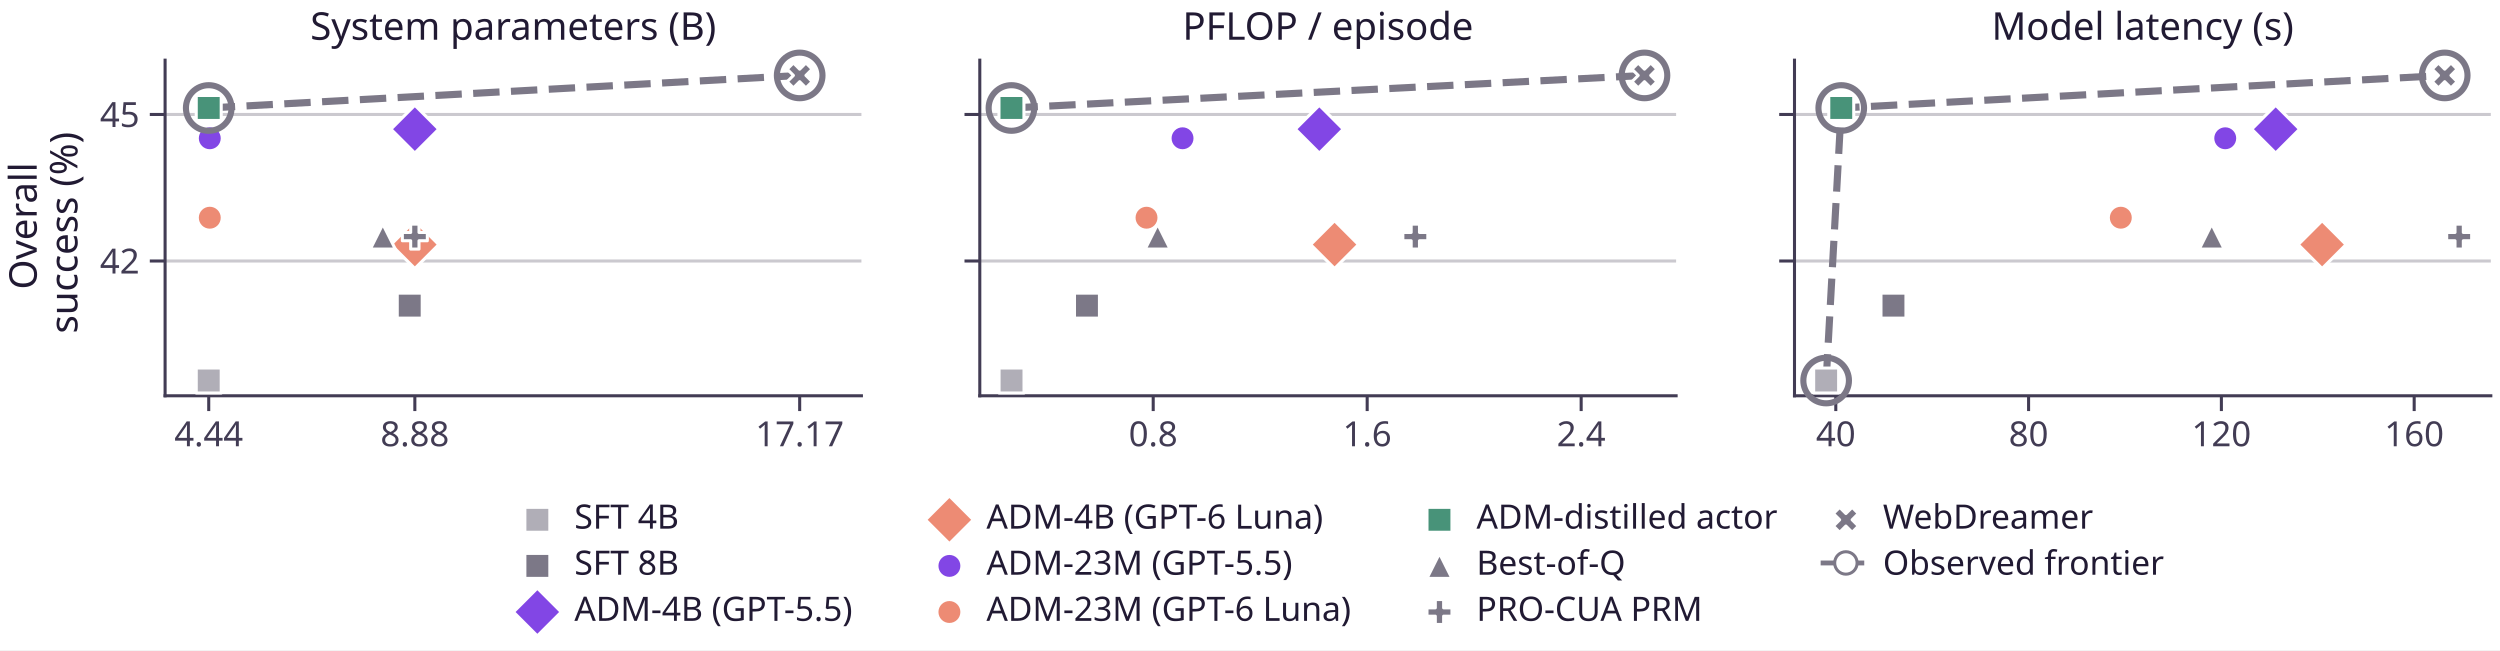
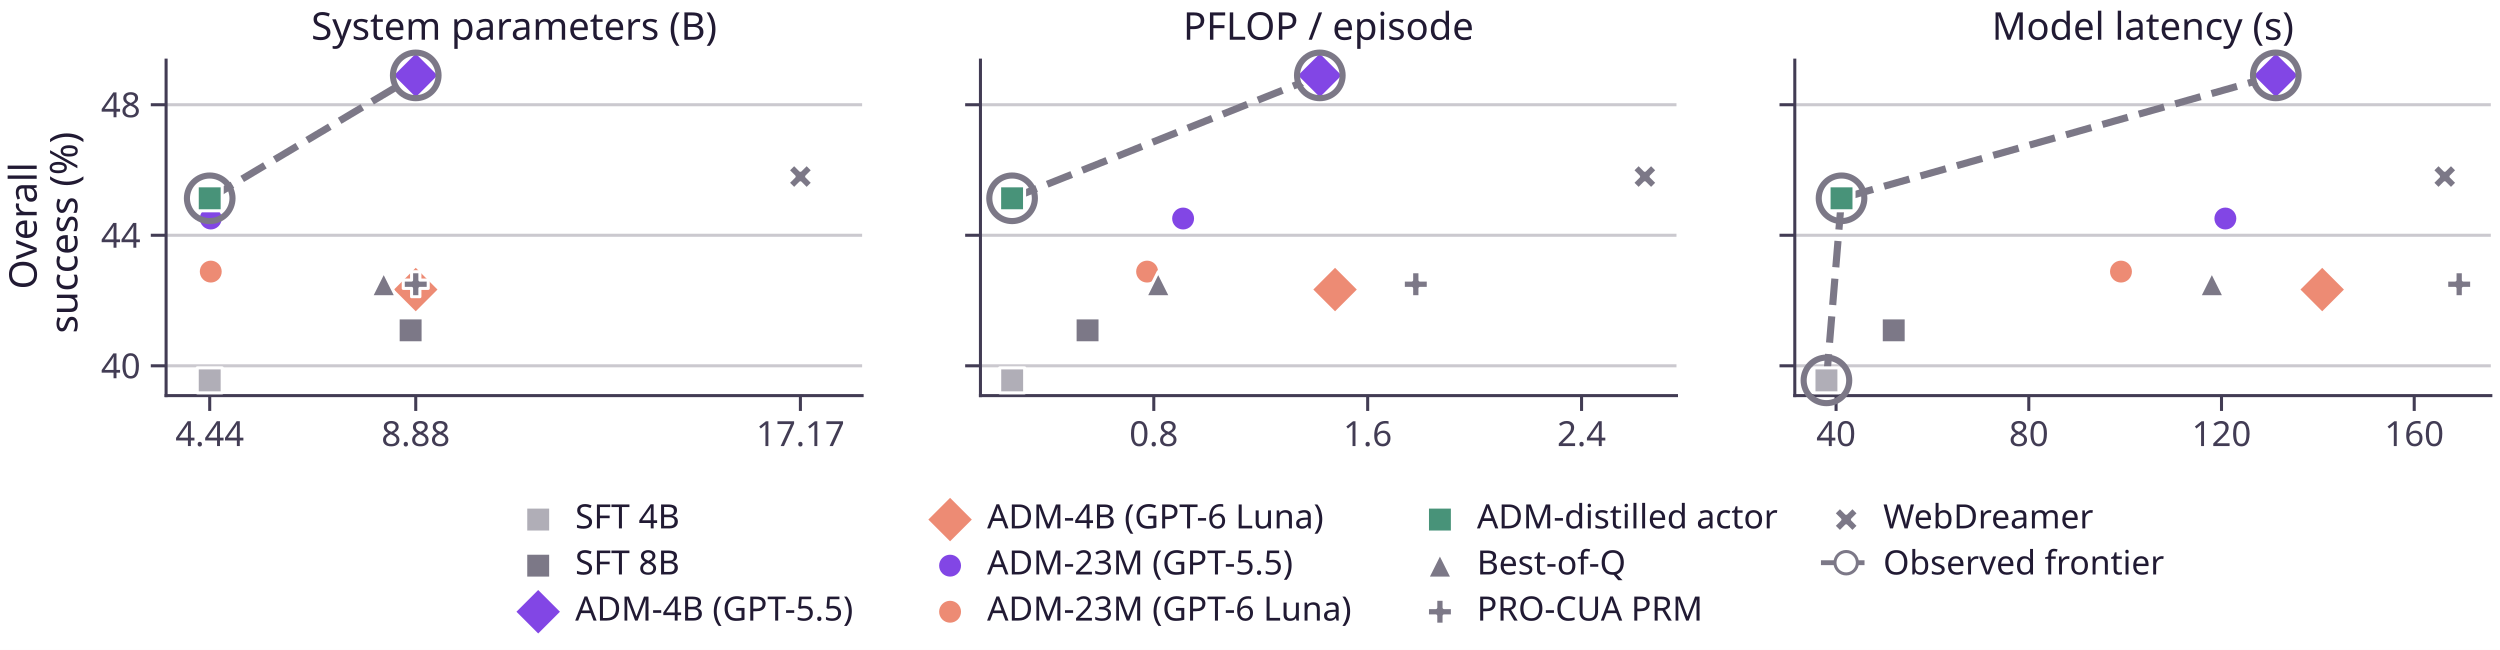
- <svg xmlns="http://www.w3.org/2000/svg" xmlns:xlink="http://www.w3.org/1999/xlink" width="490.298pt" height="127.518pt" viewBox="0 0 490.298 127.518" version="1.1">
+ <svg xmlns="http://www.w3.org/2000/svg" xmlns:xlink="http://www.w3.org/1999/xlink" width="490.508pt" height="127.518pt" viewBox="0 0 490.508 127.518" version="1.1">
  <defs>
    <style type="text/css">*{stroke-linejoin: round; stroke-linecap: butt}</style>
  </defs>
  <g id="figure_1">
    <g id="patch_1">
-       <path d="M 0 127.518 L 490.298 127.518 L 490.298 0 L 0 0 z " style="fill: #ffffff" />
+       <path d="M 0 127.518 L 490.508 127.518 L 490.508 0 L 0 0 z " style="fill: #ffffff" />
    </g>
    <g id="axes_1">
      <g id="patch_2">
-         <path d="M 32.378 77.62 L 168.94 77.62 L 168.94 11.8 L 32.378 11.8 z " style="fill: #ffffff" />
+         <path d="M 32.588 77.62 L 169.151 77.62 L 169.151 11.8 L 32.588 11.8 z " style="fill: #ffffff" />
      </g>
      <g id="matplotlib.axis_1">
        <g id="xtick_1">
          <g id="line2d_1">
            <defs>
-               <path id="m8aa75c1be3" d="M 0 0 L 0 3 " style="stroke: #423c54; stroke-width: 0.6" />
+               <path id="m89a1648d10" d="M 0 0 L 0 3 " style="stroke: #423c54; stroke-width: 0.6" />
            </defs>
            <g>
-               <use xlink:href="#m8aa75c1be3" x="40.936" y="77.62" style="fill: #423c54; stroke: #423c54; stroke-width: 0.6" />
+               <use xlink:href="#m89a1648d10" x="41.146" y="77.62" style="fill: #423c54; stroke: #423c54; stroke-width: 0.6" />
            </g>
          </g>
          <g id="text_1">
-             <text style="fill: #423c54; font: 6.8px 'Albert Sans'; text-anchor: middle" x="40.936" y="87.516" transform="rotate(-0 40.93556 87.516)">4.44</text>
+             <text style="fill: #423c54; font: 6.8px 'Albert Sans'; text-anchor: middle" x="41.146" y="87.516" transform="rotate(-0 41.14594 87.516)">4.44</text>
          </g>
        </g>
        <g id="xtick_2">
          <g id="line2d_2">
            <g>
-               <use xlink:href="#m8aa75c1be3" x="81.358" y="77.62" style="fill: #423c54; stroke: #423c54; stroke-width: 0.6" />
+               <use xlink:href="#m89a1648d10" x="81.569" y="77.62" style="fill: #423c54; stroke: #423c54; stroke-width: 0.6" />
            </g>
          </g>
          <g id="text_2">
-             <text style="fill: #423c54; font: 6.8px 'Albert Sans'; text-anchor: middle" x="81.358" y="87.516" transform="rotate(-0 81.35818 87.516)">8.88</text>
+             <text style="fill: #423c54; font: 6.8px 'Albert Sans'; text-anchor: middle" x="81.569" y="87.516" transform="rotate(-0 81.56855 87.516)">8.88</text>
          </g>
        </g>
        <g id="xtick_3">
          <g id="line2d_3">
            <g>
-               <use xlink:href="#m8aa75c1be3" x="156.832" y="77.62" style="fill: #423c54; stroke: #423c54; stroke-width: 0.6" />
+               <use xlink:href="#m89a1648d10" x="157.042" y="77.62" style="fill: #423c54; stroke: #423c54; stroke-width: 0.6" />
            </g>
          </g>
          <g id="text_3">
-             <text style="fill: #423c54; font: 6.8px 'Albert Sans'; text-anchor: middle" x="156.832" y="87.516" transform="rotate(-0 156.8319 87.516)">17.17</text>
+             <text style="fill: #423c54; font: 6.8px 'Albert Sans'; text-anchor: middle" x="157.042" y="87.516" transform="rotate(-0 157.0423 87.516)">17.17</text>
          </g>
        </g>
      </g>
      <g id="matplotlib.axis_2">
        <g id="ytick_1">
          <g id="line2d_4">
-             <path d="M 32.378 51.192 L 168.94 51.192 " clip-path="url(#p7d617ca40a)" style="fill: none; stroke: #cbc9cf; stroke-width: 0.6; stroke-linecap: square" />
+             <path d="M 32.588 71.769 L 169.151 71.769 " clip-path="url(#paf9afb733a)" style="fill: none; stroke: #cbc9cf; stroke-width: 0.6; stroke-linecap: square" />
          </g>
          <g id="line2d_5">
            <defs>
-               <path id="m21e5a54dbb" d="M 0 0 L -3 0 " style="stroke: #423c54; stroke-width: 0.6" />
+               <path id="m3a0b3cd862" d="M 0 0 L -3 0 " style="stroke: #423c54; stroke-width: 0.6" />
            </defs>
            <g>
-               <use xlink:href="#m21e5a54dbb" x="32.378" y="51.192" style="fill: #423c54; stroke: #423c54; stroke-width: 0.6" />
+               <use xlink:href="#m3a0b3cd862" x="32.588" y="71.769" style="fill: #423c54; stroke: #423c54; stroke-width: 0.6" />
            </g>
          </g>
          <g id="text_4">
-             <text style="fill: #423c54; font: 6.8px 'Albert Sans'; text-anchor: end" x="27.378" y="53.64" transform="rotate(-0 27.37762 53.63974)">42</text>
+             <text style="fill: #423c54; font: 6.8px 'Albert Sans'; text-anchor: end" x="27.588" y="74.217" transform="rotate(-0 27.588 74.21667)">40</text>
          </g>
        </g>
        <g id="ytick_2">
          <g id="line2d_6">
-             <path d="M 32.378 22.455 L 168.94 22.455 " clip-path="url(#p7d617ca40a)" style="fill: none; stroke: #cbc9cf; stroke-width: 0.6; stroke-linecap: square" />
+             <path d="M 32.588 46.161 L 169.151 46.161 " clip-path="url(#paf9afb733a)" style="fill: none; stroke: #cbc9cf; stroke-width: 0.6; stroke-linecap: square" />
          </g>
          <g id="line2d_7">
            <g>
-               <use xlink:href="#m21e5a54dbb" x="32.378" y="22.455" style="fill: #423c54; stroke: #423c54; stroke-width: 0.6" />
+               <use xlink:href="#m3a0b3cd862" x="32.588" y="46.161" style="fill: #423c54; stroke: #423c54; stroke-width: 0.6" />
            </g>
          </g>
          <g id="text_5">
-             <text style="fill: #423c54; font: 6.8px 'Albert Sans'; text-anchor: end" x="27.378" y="24.903" transform="rotate(-0 27.37762 24.90296)">45</text>
-           </g>
-         </g>
-         <g id="text_6">
+             <text style="fill: #423c54; font: 6.8px 'Albert Sans'; text-anchor: end" x="27.588" y="48.609" transform="rotate(-0 27.588 48.6091)">44</text>
+           </g>
+         </g>
+         <g id="ytick_3">
+           <g id="line2d_8">
+             <path d="M 32.588 20.554 L 169.151 20.554 " clip-path="url(#paf9afb733a)" style="fill: none; stroke: #cbc9cf; stroke-width: 0.6; stroke-linecap: square" />
+           </g>
+           <g id="line2d_9">
+             <g>
+               <use xlink:href="#m3a0b3cd862" x="32.588" y="20.554" style="fill: #423c54; stroke: #423c54; stroke-width: 0.6" />
+             </g>
+           </g>
+           <g id="text_6">
+             <text style="fill: #423c54; font: 6.8px 'Albert Sans'; text-anchor: end" x="27.588" y="23.002" transform="rotate(-0 27.588 23.00152)">48</text>
+           </g>
+         </g>
+         <g id="text_7">
          <text style="fill: #211a33; font: 7.5px 'Albert Sans'" transform="translate(7.2 56.76977) rotate(-90)">Overall</text>
          <text style="fill: #211a33; font: 7.5px 'Albert Sans'" transform="translate(15.18 65.40238) rotate(-90)">success (%)</text>
        </g>
      </g>
-       <g id="line2d_8">
-         <path d="M 40.936 21.178 L 156.832 14.792 " clip-path="url(#p7d617ca40a)" style="fill: none; stroke-dasharray: 5.18,2.24; stroke-dashoffset: 0; stroke: #7c7887; stroke-width: 1.4" />
+       <g id="line2d_10">
+         <path d="M 41.146 38.906 L 81.569 14.792 " clip-path="url(#paf9afb733a)" style="fill: none; stroke-dasharray: 5.18,2.24; stroke-dashoffset: 0; stroke: #7c7887; stroke-width: 1.4" />
      </g>
      <g id="patch_3">
-         <path d="M 32.378 77.62 L 32.378 11.8 " style="fill: none; stroke: #423c54; stroke-width: 0.6; stroke-linejoin: miter; stroke-linecap: square" />
+         <path d="M 32.588 77.62 L 32.588 11.8 " style="fill: none; stroke: #423c54; stroke-width: 0.6; stroke-linejoin: miter; stroke-linecap: square" />
      </g>
      <g id="patch_4">
-         <path d="M 32.378 77.62 L 168.94 77.62 " style="fill: none; stroke: #423c54; stroke-width: 0.6; stroke-linejoin: miter; stroke-linecap: square" />
+         <path d="M 32.588 77.62 L 169.151 77.62 " style="fill: none; stroke: #423c54; stroke-width: 0.6; stroke-linejoin: miter; stroke-linecap: square" />
      </g>
      <g id="PathCollection_1">
        <defs>
-           <path id="m7034aa3490" d="M -0 4.69 L 4.69 0 L 0 -4.69 L -4.69 -0 z " style="stroke: #ffffff; stroke-width: 0.6" />
-         </defs>
-         <g>
-           <use xlink:href="#m7034aa3490" x="81.358" y="25.329" style="fill: #8246e5; stroke: #ffffff; stroke-width: 0.6" />
+           <path id="m57677d3d6c" d="M -0 4.69 L 4.69 0 L 0 -4.69 L -4.69 -0 z " style="stroke: #ffffff; stroke-width: 0.6" />
+         </defs>
+         <g>
+           <use xlink:href="#m57677d3d6c" x="81.569" y="14.792" style="fill: #8246e5; stroke: #ffffff; stroke-width: 0.6" />
        </g>
      </g>
      <g id="PathCollection_2">
        <defs>
-           <path id="m625b53db5f" d="M -0 4.69 L 4.69 0 L 0 -4.69 L -4.69 -0 z " style="stroke: #ffffff; stroke-width: 0.6" />
-         </defs>
-         <g>
-           <use xlink:href="#m625b53db5f" x="81.358" y="47.967" style="fill: #ed8b74; stroke: #ffffff; stroke-width: 0.6" />
+           <path id="m4940c77b49" d="M -0 4.69 L 4.69 0 L 0 -4.69 L -4.69 -0 z " style="stroke: #ffffff; stroke-width: 0.6" />
+         </defs>
+         <g>
+           <use xlink:href="#m4940c77b49" x="81.569" y="56.81" style="fill: #ed8b74; stroke: #ffffff; stroke-width: 0.6" />
        </g>
      </g>
      <g id="PathCollection_3">
        <defs>
-           <path id="m4e1f1f9aa1" d="M 0 2.449 C 0.65 2.449 1.273 2.191 1.732 1.732 C 2.191 1.273 2.449 0.65 2.449 0 C 2.449 -0.65 2.191 -1.273 1.732 -1.732 C 1.273 -2.191 0.65 -2.449 0 -2.449 C -0.65 -2.449 -1.273 -2.191 -1.732 -1.732 C -2.191 -1.273 -2.449 -0.65 -2.449 0 C -2.449 0.65 -2.191 1.273 -1.732 1.732 C -1.273 2.191 -0.65 2.449 0 2.449 z " style="stroke: #ffffff; stroke-width: 0.6" />
-         </defs>
-         <g>
-           <use xlink:href="#m4e1f1f9aa1" x="41.141" y="27.117" style="fill: #8246e5; stroke: #ffffff; stroke-width: 0.6" />
+           <path id="mc8051d617f" d="M 0 2.449 C 0.65 2.449 1.273 2.191 1.732 1.732 C 2.191 1.273 2.449 0.65 2.449 0 C 2.449 -0.65 2.191 -1.273 1.732 -1.732 C 1.273 -2.191 0.65 -2.449 0 -2.449 C -0.65 -2.449 -1.273 -2.191 -1.732 -1.732 C -2.191 -1.273 -2.449 -0.65 -2.449 0 C -2.449 0.65 -2.191 1.273 -1.732 1.732 C -1.273 2.191 -0.65 2.449 0 2.449 z " style="stroke: #ffffff; stroke-width: 0.6" />
+         </defs>
+         <g>
+           <use xlink:href="#mc8051d617f" x="41.352" y="42.875" style="fill: #8246e5; stroke: #ffffff; stroke-width: 0.6" />
        </g>
      </g>
      <g id="PathCollection_4">
        <defs>
-           <path id="m8c36758894" d="M 0 2.449 C 0.65 2.449 1.273 2.191 1.732 1.732 C 2.191 1.273 2.449 0.65 2.449 0 C 2.449 -0.65 2.191 -1.273 1.732 -1.732 C 1.273 -2.191 0.65 -2.449 0 -2.449 C -0.65 -2.449 -1.273 -2.191 -1.732 -1.732 C -2.191 -1.273 -2.449 -0.65 -2.449 0 C -2.449 0.65 -2.191 1.273 -1.732 1.732 C -1.273 2.191 -0.65 2.449 0 2.449 z " style="stroke: #ffffff; stroke-width: 0.6" />
-         </defs>
-         <g>
-           <use xlink:href="#m8c36758894" x="41.141" y="42.698" style="fill: #ed8b74; stroke: #ffffff; stroke-width: 0.6" />
+           <path id="m7c8df54536" d="M 0 2.449 C 0.65 2.449 1.273 2.191 1.732 1.732 C 2.191 1.273 2.449 0.65 2.449 0 C 2.449 -0.65 2.191 -1.273 1.732 -1.732 C 1.273 -2.191 0.65 -2.449 0 -2.449 C -0.65 -2.449 -1.273 -2.191 -1.732 -1.732 C -2.191 -1.273 -2.449 -0.65 -2.449 0 C -2.449 0.65 -2.191 1.273 -1.732 1.732 C -1.273 2.191 -0.65 2.449 0 2.449 z " style="stroke: #ffffff; stroke-width: 0.6" />
+         </defs>
+         <g>
+           <use xlink:href="#m7c8df54536" x="41.352" y="53.289" style="fill: #ed8b74; stroke: #ffffff; stroke-width: 0.6" />
        </g>
      </g>
      <g id="PathCollection_5">
        <defs>
-           <path id="m9f375067c2" d="M -2.449 2.449 L 2.449 2.449 L 2.449 -2.449 L -2.449 -2.449 z " style="stroke: #ffffff; stroke-width: 0.6" />
-         </defs>
-         <g>
-           <use xlink:href="#m9f375067c2" x="40.936" y="21.178" style="fill: #489379; stroke: #ffffff; stroke-width: 0.6" />
+           <path id="mab3488d12b" d="M -2.449 2.449 L 2.449 2.449 L 2.449 -2.449 L -2.449 -2.449 z " style="stroke: #ffffff; stroke-width: 0.6" />
+         </defs>
+         <g>
+           <use xlink:href="#mab3488d12b" x="41.146" y="38.906" style="fill: #489379; stroke: #ffffff; stroke-width: 0.6" />
        </g>
      </g>
      <g id="PathCollection_6">
        <defs>
-           <path id="mb417993c3f" d="M 0 -2.449 L -2.449 2.449 L 2.449 2.449 z " style="stroke: #ffffff; stroke-width: 0.6" />
-         </defs>
-         <g>
-           <use xlink:href="#mb417993c3f" x="75.076" y="46.402" style="fill: #7c7887; stroke: #ffffff; stroke-width: 0.6" />
+           <path id="mc608ffb1ca" d="M 0 -2.449 L -2.449 2.449 L 2.449 2.449 z " style="stroke: #ffffff; stroke-width: 0.6" />
+         </defs>
+         <g>
+           <use xlink:href="#mc608ffb1ca" x="75.287" y="55.764" style="fill: #7c7887; stroke: #ffffff; stroke-width: 0.6" />
        </g>
      </g>
      <g id="PathCollection_7">
        <defs>
-           <path id="m302e30c756" d="M -0.816 2.449 L 0.816 2.449 L 0.816 0.816 L 2.449 0.816 L 2.449 -0.816 L 0.816 -0.816 L 0.816 -2.449 L -0.816 -2.449 L -0.816 -0.816 L -2.449 -0.816 L -2.449 0.816 L -0.816 0.816 z " style="stroke: #ffffff; stroke-width: 0.6" />
-         </defs>
-         <g>
-           <use xlink:href="#m302e30c756" x="81.358" y="46.402" style="fill: #7c7887; stroke: #ffffff; stroke-width: 0.6" />
+           <path id="m90c32a66ee" d="M -0.816 2.449 L 0.816 2.449 L 0.816 0.816 L 2.449 0.816 L 2.449 -0.816 L 0.816 -0.816 L 0.816 -2.449 L -0.816 -2.449 L -0.816 -0.816 L -2.449 -0.816 L -2.449 0.816 L -0.816 0.816 z " style="stroke: #ffffff; stroke-width: 0.6" />
+         </defs>
+         <g>
+           <use xlink:href="#m90c32a66ee" x="81.569" y="55.764" style="fill: #7c7887; stroke: #ffffff; stroke-width: 0.6" />
        </g>
      </g>
      <g id="PathCollection_8">
        <defs>
-           <path id="m0993ed7666" d="M -1.225 2.449 L 0 1.225 L 1.225 2.449 L 2.449 1.225 L 1.225 0 L 2.449 -1.225 L 1.225 -2.449 L 0 -1.225 L -1.225 -2.449 L -2.449 -1.225 L -1.225 0 L -2.449 1.225 z " style="stroke: #ffffff; stroke-width: 0.6" />
-         </defs>
-         <g>
-           <use xlink:href="#m0993ed7666" x="156.832" y="14.792" style="fill: #7c7887; stroke: #ffffff; stroke-width: 0.6" />
-         </g>
-       </g>
-       <g id="text_7">
-         <text style="fill: #211a33; font: 7.5px 'Albert Sans'; text-anchor: middle" x="100.659" y="7.8" transform="rotate(-0 100.6591 7.8)">System parameters (B)</text>
+           <path id="m330736d964" d="M -1.225 2.449 L 0 1.225 L 1.225 2.449 L 2.449 1.225 L 1.225 0 L 2.449 -1.225 L 1.225 -2.449 L 0 -1.225 L -1.225 -2.449 L -2.449 -1.225 L -1.225 0 L -2.449 1.225 z " style="stroke: #ffffff; stroke-width: 0.6" />
+         </defs>
+         <g>
+           <use xlink:href="#m330736d964" x="157.042" y="34.638" style="fill: #7c7887; stroke: #ffffff; stroke-width: 0.6" />
+         </g>
+       </g>
+       <g id="text_8">
+         <text style="fill: #211a33; font: 7.5px 'Albert Sans'; text-anchor: middle" x="100.869" y="7.8" transform="rotate(-0 100.8694 7.8)">System parameters (B)</text>
      </g>
      <g id="PathCollection_9">
        <defs>
-           <path id="m37e87398fe" d="M -2.449 2.449 L 2.449 2.449 L 2.449 -2.449 L -2.449 -2.449 z " style="stroke: #ffffff; stroke-width: 0.6" />
-         </defs>
-         <g>
-           <use xlink:href="#m37e87398fe" x="40.936" y="74.628" style="fill: #b0aeb7; stroke: #ffffff; stroke-width: 0.6" />
+           <path id="m26c0f1740d" d="M -2.449 2.449 L 2.449 2.449 L 2.449 -2.449 L -2.449 -2.449 z " style="stroke: #ffffff; stroke-width: 0.6" />
+         </defs>
+         <g>
+           <use xlink:href="#m26c0f1740d" x="41.146" y="74.628" style="fill: #b0aeb7; stroke: #ffffff; stroke-width: 0.6" />
        </g>
      </g>
      <g id="PathCollection_10">
        <defs>
-           <path id="md129262418" d="M -2.449 2.449 L 2.449 2.449 L 2.449 -2.449 L -2.449 -2.449 z " style="stroke: #ffffff; stroke-width: 0.6" />
-         </defs>
-         <g>
-           <use xlink:href="#md129262418" x="80.357" y="59.94" style="fill: #7c7887; stroke: #ffffff; stroke-width: 0.6" />
+           <path id="me4ea32bd17" d="M -2.449 2.449 L 2.449 2.449 L 2.449 -2.449 L -2.449 -2.449 z " style="stroke: #ffffff; stroke-width: 0.6" />
+         </defs>
+         <g>
+           <use xlink:href="#me4ea32bd17" x="80.567" y="64.812" style="fill: #7c7887; stroke: #ffffff; stroke-width: 0.6" />
        </g>
      </g>
      <g id="PathCollection_11">
        <defs>
-           <path id="C0_0_20c46e9b8d" d="M 0 4.472 C 1.186 4.472 2.324 4.001 3.162 3.162 C 4.001 2.324 4.472 1.186 4.472 -0 C 4.472 -1.186 4.001 -2.324 3.162 -3.162 C 2.324 -4.001 1.186 -4.472 0 -4.472 C -1.186 -4.472 -2.324 -4.001 -3.162 -3.162 C -4.001 -2.324 -4.472 -1.186 -4.472 0 C -4.472 1.186 -4.001 2.324 -3.162 3.162 C -2.324 4.001 -1.186 4.472 0 4.472 z " />
-         </defs>
-         <use xlink:href="#C0_0_20c46e9b8d" x="40.936" y="21.178" style="fill: none; stroke: #7c7887; stroke-width: 1.2" />
-         <use xlink:href="#C0_0_20c46e9b8d" x="156.832" y="14.792" style="fill: none; stroke: #7c7887; stroke-width: 1.2" />
+           <path id="C0_0_32aad45aa1" d="M 0 4.472 C 1.186 4.472 2.324 4.001 3.162 3.162 C 4.001 2.324 4.472 1.186 4.472 -0 C 4.472 -1.186 4.001 -2.324 3.162 -3.162 C 2.324 -4.001 1.186 -4.472 0 -4.472 C -1.186 -4.472 -2.324 -4.001 -3.162 -3.162 C -4.001 -2.324 -4.472 -1.186 -4.472 0 C -4.472 1.186 -4.001 2.324 -3.162 3.162 C -2.324 4.001 -1.186 4.472 0 4.472 z " />
+         </defs>
+         <use xlink:href="#C0_0_32aad45aa1" x="41.146" y="38.906" style="fill: none; stroke: #7c7887; stroke-width: 1.2" />
+         <use xlink:href="#C0_0_32aad45aa1" x="81.569" y="14.792" style="fill: none; stroke: #7c7887; stroke-width: 1.2" />
      </g>
    </g>
    <g id="axes_2">
      <g id="patch_5">
-         <path d="M 192.156 77.62 L 328.719 77.62 L 328.719 11.8 L 192.156 11.8 z " style="fill: #ffffff" />
+         <path d="M 192.367 77.62 L 328.929 77.62 L 328.929 11.8 L 192.367 11.8 z " style="fill: #ffffff" />
      </g>
      <g id="matplotlib.axis_3">
        <g id="xtick_4">
-           <g id="line2d_9">
-             <g>
-               <use xlink:href="#m8aa75c1be3" x="226.166" y="77.62" style="fill: #423c54; stroke: #423c54; stroke-width: 0.6" />
-             </g>
-           </g>
-           <g id="text_8">
-             <text style="fill: #423c54; font: 6.8px 'Albert Sans'; text-anchor: middle" x="226.166" y="87.516" transform="rotate(-0 226.1658 87.516)">0.8</text>
+           <g id="line2d_11">
+             <g>
+               <use xlink:href="#m89a1648d10" x="226.376" y="77.62" style="fill: #423c54; stroke: #423c54; stroke-width: 0.6" />
+             </g>
+           </g>
+           <g id="text_9">
+             <text style="fill: #423c54; font: 6.8px 'Albert Sans'; text-anchor: middle" x="226.376" y="87.516" transform="rotate(-0 226.3761 87.516)">0.8</text>
          </g>
        </g>
        <g id="xtick_5">
-           <g id="line2d_10">
-             <g>
-               <use xlink:href="#m8aa75c1be3" x="268.131" y="77.62" style="fill: #423c54; stroke: #423c54; stroke-width: 0.6" />
-             </g>
-           </g>
-           <g id="text_9">
-             <text style="fill: #423c54; font: 6.8px 'Albert Sans'; text-anchor: middle" x="268.131" y="87.516" transform="rotate(-0 268.1313 87.516)">1.6</text>
+           <g id="line2d_12">
+             <g>
+               <use xlink:href="#m89a1648d10" x="268.342" y="77.62" style="fill: #423c54; stroke: #423c54; stroke-width: 0.6" />
+             </g>
+           </g>
+           <g id="text_10">
+             <text style="fill: #423c54; font: 6.8px 'Albert Sans'; text-anchor: middle" x="268.342" y="87.516" transform="rotate(-0 268.3417 87.516)">1.6</text>
          </g>
        </g>
        <g id="xtick_6">
-           <g id="line2d_11">
-             <g>
-               <use xlink:href="#m8aa75c1be3" x="310.097" y="77.62" style="fill: #423c54; stroke: #423c54; stroke-width: 0.6" />
-             </g>
-           </g>
-           <g id="text_10">
-             <text style="fill: #423c54; font: 6.8px 'Albert Sans'; text-anchor: middle" x="310.097" y="87.516" transform="rotate(-0 310.0969 87.516)">2.4</text>
+           <g id="line2d_13">
+             <g>
+               <use xlink:href="#m89a1648d10" x="310.307" y="77.62" style="fill: #423c54; stroke: #423c54; stroke-width: 0.6" />
+             </g>
+           </g>
+           <g id="text_11">
+             <text style="fill: #423c54; font: 6.8px 'Albert Sans'; text-anchor: middle" x="310.307" y="87.516" transform="rotate(-0 310.3072 87.516)">2.4</text>
          </g>
        </g>
      </g>
      <g id="matplotlib.axis_4">
-         <g id="ytick_3">
-           <g id="line2d_12">
-             <path d="M 192.156 51.192 L 328.719 51.192 " clip-path="url(#p772d818683)" style="fill: none; stroke: #cbc9cf; stroke-width: 0.6; stroke-linecap: square" />
-           </g>
-           <g id="line2d_13">
-             <g>
-               <use xlink:href="#m21e5a54dbb" x="192.156" y="51.192" style="fill: #423c54; stroke: #423c54; stroke-width: 0.6" />
-             </g>
-           </g>
-         </g>
        <g id="ytick_4">
          <g id="line2d_14">
-             <path d="M 192.156 22.455 L 328.719 22.455 " clip-path="url(#p772d818683)" style="fill: none; stroke: #cbc9cf; stroke-width: 0.6; stroke-linecap: square" />
+             <path d="M 192.367 71.769 L 328.929 71.769 " clip-path="url(#p7d9db33804)" style="fill: none; stroke: #cbc9cf; stroke-width: 0.6; stroke-linecap: square" />
          </g>
          <g id="line2d_15">
            <g>
-               <use xlink:href="#m21e5a54dbb" x="192.156" y="22.455" style="fill: #423c54; stroke: #423c54; stroke-width: 0.6" />
-             </g>
-           </g>
-         </g>
-       </g>
-       <g id="line2d_16">
-         <path d="M 198.364 21.178 L 322.512 14.792 " clip-path="url(#p772d818683)" style="fill: none; stroke-dasharray: 5.18,2.24; stroke-dashoffset: 0; stroke: #7c7887; stroke-width: 1.4" />
+               <use xlink:href="#m3a0b3cd862" x="192.367" y="71.769" style="fill: #423c54; stroke: #423c54; stroke-width: 0.6" />
+             </g>
+           </g>
+         </g>
+         <g id="ytick_5">
+           <g id="line2d_16">
+             <path d="M 192.367 46.161 L 328.929 46.161 " clip-path="url(#p7d9db33804)" style="fill: none; stroke: #cbc9cf; stroke-width: 0.6; stroke-linecap: square" />
+           </g>
+           <g id="line2d_17">
+             <g>
+               <use xlink:href="#m3a0b3cd862" x="192.367" y="46.161" style="fill: #423c54; stroke: #423c54; stroke-width: 0.6" />
+             </g>
+           </g>
+         </g>
+         <g id="ytick_6">
+           <g id="line2d_18">
+             <path d="M 192.367 20.554 L 328.929 20.554 " clip-path="url(#p7d9db33804)" style="fill: none; stroke: #cbc9cf; stroke-width: 0.6; stroke-linecap: square" />
+           </g>
+           <g id="line2d_19">
+             <g>
+               <use xlink:href="#m3a0b3cd862" x="192.367" y="20.554" style="fill: #423c54; stroke: #423c54; stroke-width: 0.6" />
+             </g>
+           </g>
+         </g>
+       </g>
+       <g id="line2d_20">
+         <path d="M 198.574 38.906 L 258.952 14.792 " clip-path="url(#p7d9db33804)" style="fill: none; stroke-dasharray: 5.18,2.24; stroke-dashoffset: 0; stroke: #7c7887; stroke-width: 1.4" />
      </g>
      <g id="patch_6">
-         <path d="M 192.156 77.62 L 192.156 11.8 " style="fill: none; stroke: #423c54; stroke-width: 0.6; stroke-linejoin: miter; stroke-linecap: square" />
+         <path d="M 192.367 77.62 L 192.367 11.8 " style="fill: none; stroke: #423c54; stroke-width: 0.6; stroke-linejoin: miter; stroke-linecap: square" />
      </g>
      <g id="patch_7">
-         <path d="M 192.156 77.62 L 328.719 77.62 " style="fill: none; stroke: #423c54; stroke-width: 0.6; stroke-linejoin: miter; stroke-linecap: square" />
+         <path d="M 192.367 77.62 L 328.929 77.62 " style="fill: none; stroke: #423c54; stroke-width: 0.6; stroke-linejoin: miter; stroke-linecap: square" />
      </g>
      <g id="PathCollection_12">
        <g>
-           <use xlink:href="#m7034aa3490" x="258.742" y="25.329" style="fill: #8246e5; stroke: #ffffff; stroke-width: 0.6" />
+           <use xlink:href="#m57677d3d6c" x="258.952" y="14.792" style="fill: #8246e5; stroke: #ffffff; stroke-width: 0.6" />
        </g>
      </g>
      <g id="PathCollection_13">
        <g>
-           <use xlink:href="#m625b53db5f" x="261.732" y="47.967" style="fill: #ed8b74; stroke: #ffffff; stroke-width: 0.6" />
+           <use xlink:href="#m4940c77b49" x="261.942" y="56.81" style="fill: #ed8b74; stroke: #ffffff; stroke-width: 0.6" />
        </g>
      </g>
      <g id="PathCollection_14">
        <g>
-           <use xlink:href="#m4e1f1f9aa1" x="231.919" y="27.117" style="fill: #8246e5; stroke: #ffffff; stroke-width: 0.6" />
+           <use xlink:href="#mc8051d617f" x="232.129" y="42.875" style="fill: #8246e5; stroke: #ffffff; stroke-width: 0.6" />
        </g>
      </g>
      <g id="PathCollection_15">
        <g>
-           <use xlink:href="#m8c36758894" x="224.854" y="42.698" style="fill: #ed8b74; stroke: #ffffff; stroke-width: 0.6" />
+           <use xlink:href="#m7c8df54536" x="225.065" y="53.289" style="fill: #ed8b74; stroke: #ffffff; stroke-width: 0.6" />
        </g>
      </g>
      <g id="PathCollection_16">
        <g>
-           <use xlink:href="#m9f375067c2" x="198.364" y="21.178" style="fill: #489379; stroke: #ffffff; stroke-width: 0.6" />
+           <use xlink:href="#mab3488d12b" x="198.574" y="38.906" style="fill: #489379; stroke: #ffffff; stroke-width: 0.6" />
        </g>
      </g>
      <g id="PathCollection_17">
        <g>
-           <use xlink:href="#mb417993c3f" x="227.04" y="46.402" style="fill: #7c7887; stroke: #ffffff; stroke-width: 0.6" />
+           <use xlink:href="#mc608ffb1ca" x="227.25" y="55.764" style="fill: #7c7887; stroke: #ffffff; stroke-width: 0.6" />
        </g>
      </g>
      <g id="PathCollection_18">
        <g>
-           <use xlink:href="#m302e30c756" x="277.574" y="46.402" style="fill: #7c7887; stroke: #ffffff; stroke-width: 0.6" />
+           <use xlink:href="#m90c32a66ee" x="277.784" y="55.764" style="fill: #7c7887; stroke: #ffffff; stroke-width: 0.6" />
        </g>
      </g>
      <g id="PathCollection_19">
        <g>
-           <use xlink:href="#m0993ed7666" x="322.512" y="14.792" style="fill: #7c7887; stroke: #ffffff; stroke-width: 0.6" />
-         </g>
-       </g>
-       <g id="text_11">
-         <text style="fill: #211a33; font: 7.5px 'Albert Sans'; text-anchor: middle" x="260.438" y="7.8" transform="rotate(-0 260.4376 7.8)">PFLOP / episode</text>
+           <use xlink:href="#m330736d964" x="322.722" y="34.638" style="fill: #7c7887; stroke: #ffffff; stroke-width: 0.6" />
+         </g>
+       </g>
+       <g id="text_12">
+         <text style="fill: #211a33; font: 7.5px 'Albert Sans'; text-anchor: middle" x="260.648" y="7.8" transform="rotate(-0 260.648 7.8)">PFLOP / episode</text>
      </g>
      <g id="PathCollection_20">
        <g>
-           <use xlink:href="#m37e87398fe" x="198.381" y="74.628" style="fill: #b0aeb7; stroke: #ffffff; stroke-width: 0.6" />
+           <use xlink:href="#m26c0f1740d" x="198.591" y="74.628" style="fill: #b0aeb7; stroke: #ffffff; stroke-width: 0.6" />
        </g>
      </g>
      <g id="PathCollection_21">
        <g>
-           <use xlink:href="#md129262418" x="213.174" y="59.94" style="fill: #7c7887; stroke: #ffffff; stroke-width: 0.6" />
+           <use xlink:href="#me4ea32bd17" x="213.384" y="64.812" style="fill: #7c7887; stroke: #ffffff; stroke-width: 0.6" />
        </g>
      </g>
      <g id="PathCollection_22">
        <defs>
-           <path id="C1_0_def6484d88" d="M 0 4.472 C 1.186 4.472 2.324 4.001 3.162 3.162 C 4.001 2.324 4.472 1.186 4.472 -0 C 4.472 -1.186 4.001 -2.324 3.162 -3.162 C 2.324 -4.001 1.186 -4.472 0 -4.472 C -1.186 -4.472 -2.324 -4.001 -3.162 -3.162 C -4.001 -2.324 -4.472 -1.186 -4.472 0 C -4.472 1.186 -4.001 2.324 -3.162 3.162 C -2.324 4.001 -1.186 4.472 0 4.472 z " />
-         </defs>
-         <use xlink:href="#C1_0_def6484d88" x="198.364" y="21.178" style="fill: none; stroke: #7c7887; stroke-width: 1.2" />
-         <use xlink:href="#C1_0_def6484d88" x="322.512" y="14.792" style="fill: none; stroke: #7c7887; stroke-width: 1.2" />
+           <path id="C1_0_97cbab195f" d="M 0 4.472 C 1.186 4.472 2.324 4.001 3.162 3.162 C 4.001 2.324 4.472 1.186 4.472 -0 C 4.472 -1.186 4.001 -2.324 3.162 -3.162 C 2.324 -4.001 1.186 -4.472 0 -4.472 C -1.186 -4.472 -2.324 -4.001 -3.162 -3.162 C -4.001 -2.324 -4.472 -1.186 -4.472 0 C -4.472 1.186 -4.001 2.324 -3.162 3.162 C -2.324 4.001 -1.186 4.472 0 4.472 z " />
+         </defs>
+         <use xlink:href="#C1_0_97cbab195f" x="198.574" y="38.906" style="fill: none; stroke: #7c7887; stroke-width: 1.2" />
+         <use xlink:href="#C1_0_97cbab195f" x="258.952" y="14.792" style="fill: none; stroke: #7c7887; stroke-width: 1.2" />
      </g>
    </g>
    <g id="axes_3">
      <g id="patch_8">
-         <path d="M 351.935 77.62 L 488.498 77.62 L 488.498 11.8 L 351.935 11.8 z " style="fill: #ffffff" />
+         <path d="M 352.145 77.62 L 488.708 77.62 L 488.708 11.8 L 352.145 11.8 z " style="fill: #ffffff" />
      </g>
      <g id="matplotlib.axis_5">
        <g id="xtick_7">
-           <g id="line2d_17">
-             <g>
-               <use xlink:href="#m8aa75c1be3" x="360.033" y="77.62" style="fill: #423c54; stroke: #423c54; stroke-width: 0.6" />
-             </g>
-           </g>
-           <g id="text_12">
-             <text style="fill: #423c54; font: 6.8px 'Albert Sans'; text-anchor: middle" x="360.033" y="87.516" transform="rotate(-0 360.0327 87.516)">40</text>
+           <g id="line2d_21">
+             <g>
+               <use xlink:href="#m89a1648d10" x="360.243" y="77.62" style="fill: #423c54; stroke: #423c54; stroke-width: 0.6" />
+             </g>
+           </g>
+           <g id="text_13">
+             <text style="fill: #423c54; font: 6.8px 'Albert Sans'; text-anchor: middle" x="360.243" y="87.516" transform="rotate(-0 360.2431 87.516)">40</text>
          </g>
        </g>
        <g id="xtick_8">
-           <g id="line2d_18">
-             <g>
-               <use xlink:href="#m8aa75c1be3" x="397.844" y="77.62" style="fill: #423c54; stroke: #423c54; stroke-width: 0.6" />
-             </g>
-           </g>
-           <g id="text_13">
-             <text style="fill: #423c54; font: 6.8px 'Albert Sans'; text-anchor: middle" x="397.844" y="87.516" transform="rotate(-0 397.8443 87.516)">80</text>
+           <g id="line2d_22">
+             <g>
+               <use xlink:href="#m89a1648d10" x="398.055" y="77.62" style="fill: #423c54; stroke: #423c54; stroke-width: 0.6" />
+             </g>
+           </g>
+           <g id="text_14">
+             <text style="fill: #423c54; font: 6.8px 'Albert Sans'; text-anchor: middle" x="398.055" y="87.516" transform="rotate(-0 398.0547 87.516)">80</text>
          </g>
        </g>
        <g id="xtick_9">
-           <g id="line2d_19">
-             <g>
-               <use xlink:href="#m8aa75c1be3" x="435.656" y="77.62" style="fill: #423c54; stroke: #423c54; stroke-width: 0.6" />
-             </g>
-           </g>
-           <g id="text_14">
-             <text style="fill: #423c54; font: 6.8px 'Albert Sans'; text-anchor: middle" x="435.656" y="87.516" transform="rotate(-0 435.6559 87.516)">120</text>
+           <g id="line2d_23">
+             <g>
+               <use xlink:href="#m89a1648d10" x="435.866" y="77.62" style="fill: #423c54; stroke: #423c54; stroke-width: 0.6" />
+             </g>
+           </g>
+           <g id="text_15">
+             <text style="fill: #423c54; font: 6.8px 'Albert Sans'; text-anchor: middle" x="435.866" y="87.516" transform="rotate(-0 435.8663 87.516)">120</text>
          </g>
        </g>
        <g id="xtick_10">
-           <g id="line2d_20">
-             <g>
-               <use xlink:href="#m8aa75c1be3" x="473.468" y="77.62" style="fill: #423c54; stroke: #423c54; stroke-width: 0.6" />
-             </g>
-           </g>
-           <g id="text_15">
-             <text style="fill: #423c54; font: 6.8px 'Albert Sans'; text-anchor: middle" x="473.468" y="87.516" transform="rotate(-0 473.4675 87.516)">160</text>
+           <g id="line2d_24">
+             <g>
+               <use xlink:href="#m89a1648d10" x="473.678" y="77.62" style="fill: #423c54; stroke: #423c54; stroke-width: 0.6" />
+             </g>
+           </g>
+           <g id="text_16">
+             <text style="fill: #423c54; font: 6.8px 'Albert Sans'; text-anchor: middle" x="473.678" y="87.516" transform="rotate(-0 473.6779 87.516)">160</text>
          </g>
        </g>
      </g>
      <g id="matplotlib.axis_6">
-         <g id="ytick_5">
-           <g id="line2d_21">
-             <path d="M 351.935 51.192 L 488.498 51.192 " clip-path="url(#pf20c5470c3)" style="fill: none; stroke: #cbc9cf; stroke-width: 0.6; stroke-linecap: square" />
-           </g>
-           <g id="line2d_22">
-             <g>
-               <use xlink:href="#m21e5a54dbb" x="351.935" y="51.192" style="fill: #423c54; stroke: #423c54; stroke-width: 0.6" />
-             </g>
-           </g>
-         </g>
-         <g id="ytick_6">
-           <g id="line2d_23">
-             <path d="M 351.935 22.455 L 488.498 22.455 " clip-path="url(#pf20c5470c3)" style="fill: none; stroke: #cbc9cf; stroke-width: 0.6; stroke-linecap: square" />
-           </g>
-           <g id="line2d_24">
-             <g>
-               <use xlink:href="#m21e5a54dbb" x="351.935" y="22.455" style="fill: #423c54; stroke: #423c54; stroke-width: 0.6" />
-             </g>
-           </g>
-         </g>
-       </g>
-       <g id="line2d_25">
-         <path d="M 358.142 74.628 L 361.104 21.178 L 479.454 14.792 " clip-path="url(#pf20c5470c3)" style="fill: none; stroke-dasharray: 5.18,2.24; stroke-dashoffset: 0; stroke: #7c7887; stroke-width: 1.4" />
+         <g id="ytick_7">
+           <g id="line2d_25">
+             <path d="M 352.145 71.769 L 488.708 71.769 " clip-path="url(#p29cdcde675)" style="fill: none; stroke: #cbc9cf; stroke-width: 0.6; stroke-linecap: square" />
+           </g>
+           <g id="line2d_26">
+             <g>
+               <use xlink:href="#m3a0b3cd862" x="352.145" y="71.769" style="fill: #423c54; stroke: #423c54; stroke-width: 0.6" />
+             </g>
+           </g>
+         </g>
+         <g id="ytick_8">
+           <g id="line2d_27">
+             <path d="M 352.145 46.161 L 488.708 46.161 " clip-path="url(#p29cdcde675)" style="fill: none; stroke: #cbc9cf; stroke-width: 0.6; stroke-linecap: square" />
+           </g>
+           <g id="line2d_28">
+             <g>
+               <use xlink:href="#m3a0b3cd862" x="352.145" y="46.161" style="fill: #423c54; stroke: #423c54; stroke-width: 0.6" />
+             </g>
+           </g>
+         </g>
+         <g id="ytick_9">
+           <g id="line2d_29">
+             <path d="M 352.145 20.554 L 488.708 20.554 " clip-path="url(#p29cdcde675)" style="fill: none; stroke: #cbc9cf; stroke-width: 0.6; stroke-linecap: square" />
+           </g>
+           <g id="line2d_30">
+             <g>
+               <use xlink:href="#m3a0b3cd862" x="352.145" y="20.554" style="fill: #423c54; stroke: #423c54; stroke-width: 0.6" />
+             </g>
+           </g>
+         </g>
+       </g>
+       <g id="line2d_31">
+         <path d="M 358.353 74.628 L 361.314 38.906 L 446.517 14.792 " clip-path="url(#p29cdcde675)" style="fill: none; stroke-dasharray: 5.18,2.24; stroke-dashoffset: 0; stroke: #7c7887; stroke-width: 1.4" />
      </g>
      <g id="patch_9">
-         <path d="M 351.935 77.62 L 351.935 11.8 " style="fill: none; stroke: #423c54; stroke-width: 0.6; stroke-linejoin: miter; stroke-linecap: square" />
+         <path d="M 352.145 77.62 L 352.145 11.8 " style="fill: none; stroke: #423c54; stroke-width: 0.6; stroke-linejoin: miter; stroke-linecap: square" />
      </g>
      <g id="patch_10">
-         <path d="M 351.935 77.62 L 488.498 77.62 " style="fill: none; stroke: #423c54; stroke-width: 0.6; stroke-linejoin: miter; stroke-linecap: square" />
+         <path d="M 352.145 77.62 L 488.708 77.62 " style="fill: none; stroke: #423c54; stroke-width: 0.6; stroke-linejoin: miter; stroke-linecap: square" />
      </g>
      <g id="PathCollection_23">
        <g>
-           <use xlink:href="#m7034aa3490" x="446.306" y="25.329" style="fill: #8246e5; stroke: #ffffff; stroke-width: 0.6" />
+           <use xlink:href="#m57677d3d6c" x="446.517" y="14.792" style="fill: #8246e5; stroke: #ffffff; stroke-width: 0.6" />
        </g>
      </g>
      <g id="PathCollection_24">
        <g>
-           <use xlink:href="#m625b53db5f" x="455.412" y="47.967" style="fill: #ed8b74; stroke: #ffffff; stroke-width: 0.6" />
+           <use xlink:href="#m4940c77b49" x="455.623" y="56.81" style="fill: #ed8b74; stroke: #ffffff; stroke-width: 0.6" />
        </g>
      </g>
      <g id="PathCollection_25">
        <g>
-           <use xlink:href="#m4e1f1f9aa1" x="436.412" y="27.117" style="fill: #8246e5; stroke: #ffffff; stroke-width: 0.6" />
+           <use xlink:href="#mc8051d617f" x="436.623" y="42.875" style="fill: #8246e5; stroke: #ffffff; stroke-width: 0.6" />
        </g>
      </g>
      <g id="PathCollection_26">
        <g>
-           <use xlink:href="#m8c36758894" x="415.931" y="42.698" style="fill: #ed8b74; stroke: #ffffff; stroke-width: 0.6" />
+           <use xlink:href="#m7c8df54536" x="416.141" y="53.289" style="fill: #ed8b74; stroke: #ffffff; stroke-width: 0.6" />
        </g>
      </g>
      <g id="PathCollection_27">
        <g>
-           <use xlink:href="#m9f375067c2" x="361.104" y="21.178" style="fill: #489379; stroke: #ffffff; stroke-width: 0.6" />
+           <use xlink:href="#mab3488d12b" x="361.314" y="38.906" style="fill: #489379; stroke: #ffffff; stroke-width: 0.6" />
        </g>
      </g>
      <g id="PathCollection_28">
        <g>
-           <use xlink:href="#mb417993c3f" x="433.765" y="46.402" style="fill: #7c7887; stroke: #ffffff; stroke-width: 0.6" />
+           <use xlink:href="#mc608ffb1ca" x="433.976" y="55.764" style="fill: #7c7887; stroke: #ffffff; stroke-width: 0.6" />
        </g>
      </g>
      <g id="PathCollection_29">
        <g>
-           <use xlink:href="#m302e30c756" x="482.29" y="46.402" style="fill: #7c7887; stroke: #ffffff; stroke-width: 0.6" />
+           <use xlink:href="#m90c32a66ee" x="482.501" y="55.764" style="fill: #7c7887; stroke: #ffffff; stroke-width: 0.6" />
        </g>
      </g>
      <g id="PathCollection_30">
        <g>
-           <use xlink:href="#m0993ed7666" x="479.454" y="14.792" style="fill: #7c7887; stroke: #ffffff; stroke-width: 0.6" />
-         </g>
-       </g>
-       <g id="text_16">
-         <text style="fill: #211a33; font: 7.5px 'Albert Sans'; text-anchor: middle" x="420.216" y="7.8" transform="rotate(-0 420.2162 7.8)">Model latency (s)</text>
+           <use xlink:href="#m330736d964" x="479.665" y="34.638" style="fill: #7c7887; stroke: #ffffff; stroke-width: 0.6" />
+         </g>
+       </g>
+       <g id="text_17">
+         <text style="fill: #211a33; font: 7.5px 'Albert Sans'; text-anchor: middle" x="420.427" y="7.8" transform="rotate(-0 420.4266 7.8)">Model latency (s)</text>
      </g>
      <g id="PathCollection_31">
        <g>
-           <use xlink:href="#m37e87398fe" x="358.142" y="74.628" style="fill: #b0aeb7; stroke: #ffffff; stroke-width: 0.6" />
+           <use xlink:href="#m26c0f1740d" x="358.353" y="74.628" style="fill: #b0aeb7; stroke: #ffffff; stroke-width: 0.6" />
        </g>
      </g>
      <g id="PathCollection_32">
        <g>
-           <use xlink:href="#md129262418" x="371.345" y="59.94" style="fill: #7c7887; stroke: #ffffff; stroke-width: 0.6" />
+           <use xlink:href="#me4ea32bd17" x="371.555" y="64.812" style="fill: #7c7887; stroke: #ffffff; stroke-width: 0.6" />
        </g>
      </g>
      <g id="PathCollection_33">
        <defs>
-           <path id="C2_0_c0352c6fca" d="M 0 4.472 C 1.186 4.472 2.324 4.001 3.162 3.162 C 4.001 2.324 4.472 1.186 4.472 -0 C 4.472 -1.186 4.001 -2.324 3.162 -3.162 C 2.324 -4.001 1.186 -4.472 0 -4.472 C -1.186 -4.472 -2.324 -4.001 -3.162 -3.162 C -4.001 -2.324 -4.472 -1.186 -4.472 0 C -4.472 1.186 -4.001 2.324 -3.162 3.162 C -2.324 4.001 -1.186 4.472 0 4.472 z " />
-         </defs>
-         <use xlink:href="#C2_0_c0352c6fca" x="358.142" y="74.628" style="fill: none; stroke: #7c7887; stroke-width: 1.2" />
-         <use xlink:href="#C2_0_c0352c6fca" x="361.104" y="21.178" style="fill: none; stroke: #7c7887; stroke-width: 1.2" />
-         <use xlink:href="#C2_0_c0352c6fca" x="479.454" y="14.792" style="fill: none; stroke: #7c7887; stroke-width: 1.2" />
+           <path id="C2_0_f31a6512a8" d="M 0 4.472 C 1.186 4.472 2.324 4.001 3.162 3.162 C 4.001 2.324 4.472 1.186 4.472 -0 C 4.472 -1.186 4.001 -2.324 3.162 -3.162 C 2.324 -4.001 1.186 -4.472 0 -4.472 C -1.186 -4.472 -2.324 -4.001 -3.162 -3.162 C -4.001 -2.324 -4.472 -1.186 -4.472 0 C -4.472 1.186 -4.001 2.324 -3.162 3.162 C -2.324 4.001 -1.186 4.472 0 4.472 z " />
+         </defs>
+         <use xlink:href="#C2_0_f31a6512a8" x="358.353" y="74.628" style="fill: none; stroke: #7c7887; stroke-width: 1.2" />
+         <use xlink:href="#C2_0_f31a6512a8" x="361.314" y="38.906" style="fill: none; stroke: #7c7887; stroke-width: 1.2" />
+         <use xlink:href="#C2_0_f31a6512a8" x="446.517" y="14.792" style="fill: none; stroke: #7c7887; stroke-width: 1.2" />
      </g>
    </g>
    <g id="legend_1">
      <g id="PathCollection_34">
        <g>
-           <use xlink:href="#m37e87398fe" x="105.385" y="101.942" style="fill: #b0aeb7; stroke: #ffffff; stroke-width: 0.6" />
-         </g>
-       </g>
-       <g id="text_17">
-         <text style="fill: #211a33; font: 6.6px 'Albert Sans'; text-anchor: start" x="112.645" y="103.674" transform="rotate(-0 112.6454 103.6744)">SFT 4B</text>
+           <use xlink:href="#m26c0f1740d" x="105.596" y="101.942" style="fill: #b0aeb7; stroke: #ffffff; stroke-width: 0.6" />
+         </g>
+       </g>
+       <g id="text_18">
+         <text style="fill: #211a33; font: 6.6px 'Albert Sans'; text-anchor: start" x="112.856" y="103.674" transform="rotate(-0 112.8558 103.6744)">SFT 4B</text>
      </g>
      <g id="PathCollection_35">
        <g>
-           <use xlink:href="#md129262418" x="105.385" y="110.984" style="fill: #7c7887; stroke: #ffffff; stroke-width: 0.6" />
-         </g>
-       </g>
-       <g id="text_18">
-         <text style="fill: #211a33; font: 6.6px 'Albert Sans'; text-anchor: start" x="112.645" y="112.716" transform="rotate(-0 112.6454 112.7164)">SFT 8B</text>
+           <use xlink:href="#me4ea32bd17" x="105.596" y="110.984" style="fill: #7c7887; stroke: #ffffff; stroke-width: 0.6" />
+         </g>
+       </g>
+       <g id="text_19">
+         <text style="fill: #211a33; font: 6.6px 'Albert Sans'; text-anchor: start" x="112.856" y="112.716" transform="rotate(-0 112.8558 112.7164)">SFT 8B</text>
      </g>
      <g id="PathCollection_36">
        <g>
-           <use xlink:href="#m7034aa3490" x="105.385" y="120.026" style="fill: #8246e5; stroke: #ffffff; stroke-width: 0.6" />
-         </g>
-       </g>
-       <g id="text_19">
-         <text style="fill: #211a33; font: 6.6px 'Albert Sans'; text-anchor: start" x="112.645" y="121.758" transform="rotate(-0 112.6454 121.7584)">ADM-4B (GPT-5.5)</text>
+           <use xlink:href="#m57677d3d6c" x="105.596" y="120.026" style="fill: #8246e5; stroke: #ffffff; stroke-width: 0.6" />
+         </g>
+       </g>
+       <g id="text_20">
+         <text style="fill: #211a33; font: 6.6px 'Albert Sans'; text-anchor: start" x="112.856" y="121.758" transform="rotate(-0 112.8558 121.7584)">ADM-4B (GPT-5.5)</text>
      </g>
      <g id="PathCollection_37">
        <g>
-           <use xlink:href="#m625b53db5f" x="186.197" y="101.942" style="fill: #ed8b74; stroke: #ffffff; stroke-width: 0.6" />
-         </g>
-       </g>
-       <g id="text_20">
-         <text style="fill: #211a33; font: 6.6px 'Albert Sans'; text-anchor: start" x="193.457" y="103.674" transform="rotate(-0 193.4572 103.6744)">ADM-4B (GPT-6 Luna)</text>
+           <use xlink:href="#m4940c77b49" x="186.408" y="101.942" style="fill: #ed8b74; stroke: #ffffff; stroke-width: 0.6" />
+         </g>
+       </g>
+       <g id="text_21">
+         <text style="fill: #211a33; font: 6.6px 'Albert Sans'; text-anchor: start" x="193.668" y="103.674" transform="rotate(-0 193.6676 103.6744)">ADM-4B (GPT-6 Luna)</text>
      </g>
      <g id="PathCollection_38">
        <g>
-           <use xlink:href="#m4e1f1f9aa1" x="186.197" y="110.984" style="fill: #8246e5; stroke: #ffffff; stroke-width: 0.6" />
-         </g>
-       </g>
-       <g id="text_21">
-         <text style="fill: #211a33; font: 6.6px 'Albert Sans'; text-anchor: start" x="193.457" y="112.716" transform="rotate(-0 193.4572 112.7164)">ADM-23M (GPT-5.5)</text>
+           <use xlink:href="#mc8051d617f" x="186.408" y="110.984" style="fill: #8246e5; stroke: #ffffff; stroke-width: 0.6" />
+         </g>
+       </g>
+       <g id="text_22">
+         <text style="fill: #211a33; font: 6.6px 'Albert Sans'; text-anchor: start" x="193.668" y="112.716" transform="rotate(-0 193.6676 112.7164)">ADM-23M (GPT-5.5)</text>
      </g>
      <g id="PathCollection_39">
        <g>
-           <use xlink:href="#m8c36758894" x="186.197" y="120.026" style="fill: #ed8b74; stroke: #ffffff; stroke-width: 0.6" />
-         </g>
-       </g>
-       <g id="text_22">
-         <text style="fill: #211a33; font: 6.6px 'Albert Sans'; text-anchor: start" x="193.457" y="121.758" transform="rotate(-0 193.4572 121.7584)">ADM-23M (GPT-6 Luna)</text>
+           <use xlink:href="#m7c8df54536" x="186.408" y="120.026" style="fill: #ed8b74; stroke: #ffffff; stroke-width: 0.6" />
+         </g>
+       </g>
+       <g id="text_23">
+         <text style="fill: #211a33; font: 6.6px 'Albert Sans'; text-anchor: start" x="193.668" y="121.758" transform="rotate(-0 193.6676 121.7584)">ADM-23M (GPT-6 Luna)</text>
      </g>
      <g id="PathCollection_40">
        <g>
-           <use xlink:href="#m9f375067c2" x="282.308" y="101.942" style="fill: #489379; stroke: #ffffff; stroke-width: 0.6" />
-         </g>
-       </g>
-       <g id="text_23">
-         <text style="fill: #211a33; font: 6.6px 'Albert Sans'; text-anchor: start" x="289.568" y="103.674" transform="rotate(-0 289.5677 103.6744)">ADM-distilled actor</text>
+           <use xlink:href="#mab3488d12b" x="282.518" y="101.942" style="fill: #489379; stroke: #ffffff; stroke-width: 0.6" />
+         </g>
+       </g>
+       <g id="text_24">
+         <text style="fill: #211a33; font: 6.6px 'Albert Sans'; text-anchor: start" x="289.778" y="103.674" transform="rotate(-0 289.778 103.6744)">ADM-distilled actor</text>
      </g>
      <g id="PathCollection_41">
        <g>
-           <use xlink:href="#mb417993c3f" x="282.308" y="110.984" style="fill: #7c7887; stroke: #ffffff; stroke-width: 0.6" />
-         </g>
-       </g>
-       <g id="text_24">
-         <text style="fill: #211a33; font: 6.6px 'Albert Sans'; text-anchor: start" x="289.568" y="112.716" transform="rotate(-0 289.5677 112.7164)">Best-of-Q</text>
+           <use xlink:href="#mc608ffb1ca" x="282.518" y="110.984" style="fill: #7c7887; stroke: #ffffff; stroke-width: 0.6" />
+         </g>
+       </g>
+       <g id="text_25">
+         <text style="fill: #211a33; font: 6.6px 'Albert Sans'; text-anchor: start" x="289.778" y="112.716" transform="rotate(-0 289.778 112.7164)">Best-of-Q</text>
      </g>
      <g id="PathCollection_42">
        <g>
-           <use xlink:href="#m302e30c756" x="282.308" y="120.026" style="fill: #7c7887; stroke: #ffffff; stroke-width: 0.6" />
-         </g>
-       </g>
-       <g id="text_25">
-         <text style="fill: #211a33; font: 6.6px 'Albert Sans'; text-anchor: start" x="289.568" y="121.758" transform="rotate(-0 289.5677 121.7584)">PRO-CUA PRM</text>
+           <use xlink:href="#m90c32a66ee" x="282.518" y="120.026" style="fill: #7c7887; stroke: #ffffff; stroke-width: 0.6" />
+         </g>
+       </g>
+       <g id="text_26">
+         <text style="fill: #211a33; font: 6.6px 'Albert Sans'; text-anchor: start" x="289.778" y="121.758" transform="rotate(-0 289.778 121.7584)">PRO-CUA PRM</text>
      </g>
      <g id="PathCollection_43">
        <g>
-           <use xlink:href="#m0993ed7666" x="362.015" y="101.942" style="fill: #7c7887; stroke: #ffffff; stroke-width: 0.6" />
-         </g>
-       </g>
-       <g id="text_26">
-         <text style="fill: #211a33; font: 6.6px 'Albert Sans'; text-anchor: start" x="369.275" y="103.674" transform="rotate(-0 369.275 103.6744)">WebDreamer</text>
-       </g>
-       <g id="line2d_26">
-         <path d="M 357.065 110.406 L 362.015 110.406 L 366.965 110.406 " style="fill: none; stroke-dasharray: 3.515,1.52; stroke-dashoffset: 0; stroke: #7c7887; stroke-width: 0.95" />
-         <defs>
-           <path id="mffae6fd491" d="M 0 2.2 C 0.583 2.2 1.143 1.968 1.556 1.556 C 1.968 1.143 2.2 0.583 2.2 0 C 2.2 -0.583 1.968 -1.143 1.556 -1.556 C 1.143 -1.968 0.583 -2.2 0 -2.2 C -0.583 -2.2 -1.143 -1.968 -1.556 -1.556 C -1.968 -1.143 -2.2 -0.583 -2.2 0 C -2.2 0.583 -1.968 1.143 -1.556 1.556 C -1.143 1.968 -0.583 2.2 0 2.2 z " style="stroke: #7c7887; stroke-width: 0.6" />
-         </defs>
-         <g>
-           <use xlink:href="#mffae6fd491" x="362.015" y="110.406" style="fill: #ffffff; stroke: #7c7887; stroke-width: 0.6" />
+           <use xlink:href="#m330736d964" x="362.225" y="101.942" style="fill: #7c7887; stroke: #ffffff; stroke-width: 0.6" />
        </g>
      </g>
      <g id="text_27">
-         <text style="fill: #211a33; font: 6.6px 'Albert Sans'; text-anchor: start" x="369.275" y="112.716" transform="rotate(-0 369.275 112.7164)">Observed frontier</text>
+         <text style="fill: #211a33; font: 6.6px 'Albert Sans'; text-anchor: start" x="369.485" y="103.674" transform="rotate(-0 369.4854 103.6744)">WebDreamer</text>
+       </g>
+       <g id="line2d_32">
+         <path d="M 357.275 110.406 L 362.225 110.406 L 367.175 110.406 " style="fill: none; stroke-dasharray: 3.515,1.52; stroke-dashoffset: 0; stroke: #7c7887; stroke-width: 0.95" />
+         <defs>
+           <path id="mb42c470cf0" d="M 0 2.2 C 0.583 2.2 1.143 1.968 1.556 1.556 C 1.968 1.143 2.2 0.583 2.2 0 C 2.2 -0.583 1.968 -1.143 1.556 -1.556 C 1.143 -1.968 0.583 -2.2 0 -2.2 C -0.583 -2.2 -1.143 -1.968 -1.556 -1.556 C -1.968 -1.143 -2.2 -0.583 -2.2 0 C -2.2 0.583 -1.968 1.143 -1.556 1.556 C -1.143 1.968 -0.583 2.2 0 2.2 z " style="stroke: #7c7887; stroke-width: 0.6" />
+         </defs>
+         <g>
+           <use xlink:href="#mb42c470cf0" x="362.225" y="110.406" style="fill: #ffffff; stroke: #7c7887; stroke-width: 0.6" />
+         </g>
+       </g>
+       <g id="text_28">
+         <text style="fill: #211a33; font: 6.6px 'Albert Sans'; text-anchor: start" x="369.485" y="112.716" transform="rotate(-0 369.4854 112.7164)">Observed frontier</text>
      </g>
    </g>
  </g>
  <defs>
-     <clipPath id="p7d617ca40a">
-       <rect x="32.378" y="11.8" width="136.563" height="65.82" />
+     <clipPath id="paf9afb733a">
+       <rect x="32.588" y="11.8" width="136.563" height="65.82" />
    </clipPath>
-     <clipPath id="p772d818683">
-       <rect x="192.156" y="11.8" width="136.563" height="65.82" />
+     <clipPath id="p7d9db33804">
+       <rect x="192.367" y="11.8" width="136.563" height="65.82" />
    </clipPath>
-     <clipPath id="pf20c5470c3">
-       <rect x="351.935" y="11.8" width="136.563" height="65.82" />
+     <clipPath id="p29cdcde675">
+       <rect x="352.145" y="11.8" width="136.563" height="65.82" />
    </clipPath>
  </defs>
</svg>
